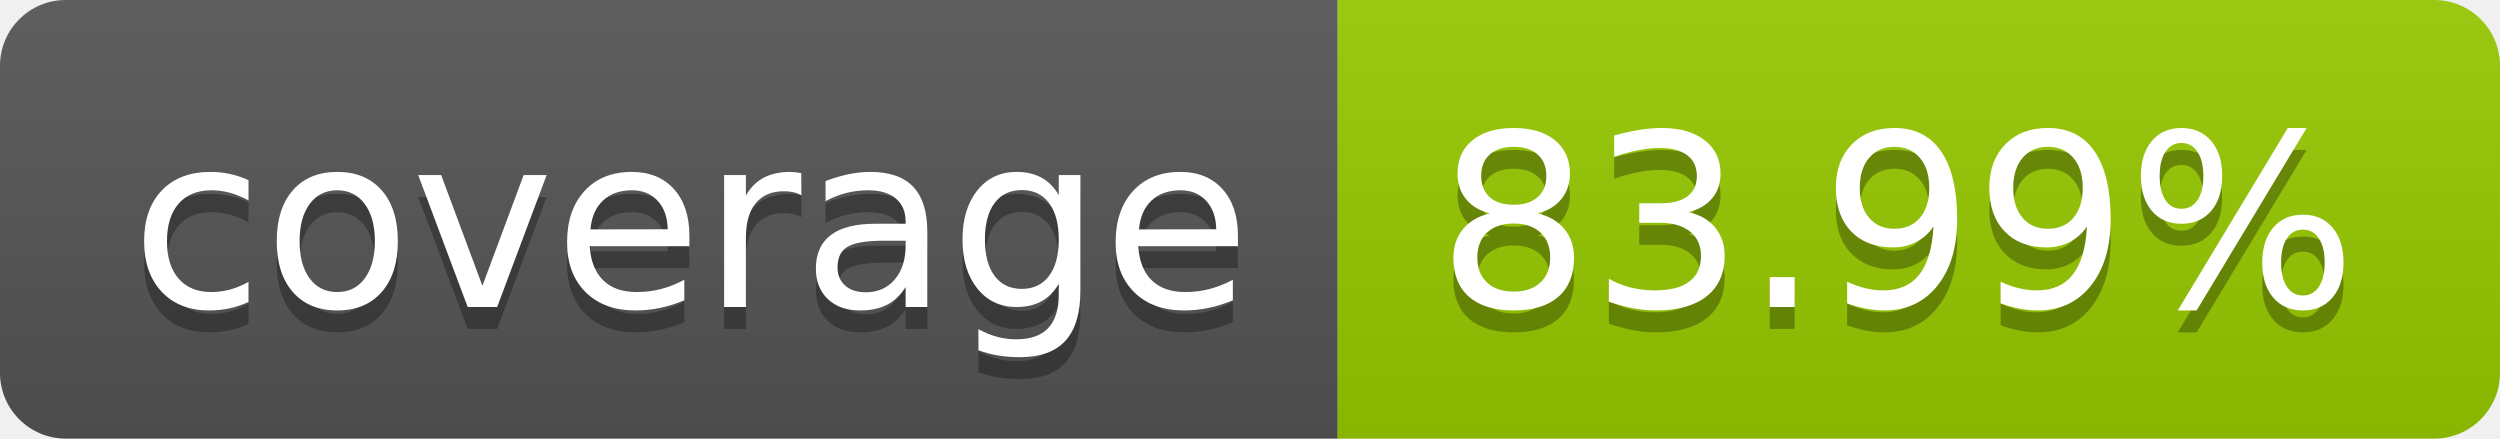
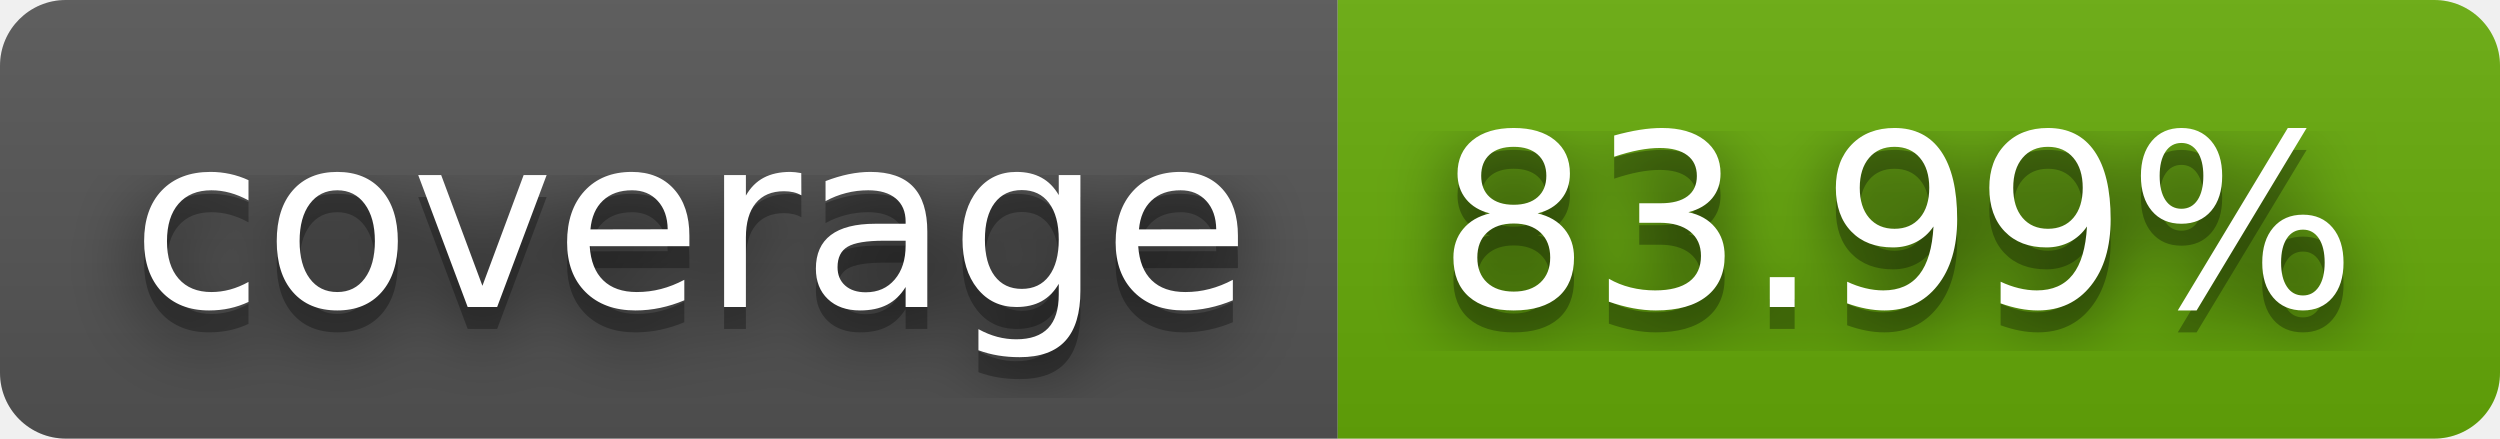
<svg xmlns="http://www.w3.org/2000/svg" width="114" height="20" role="img" aria-label="coverage: 83.99%">
+   <filter id="blur">
+     <feGaussianBlur stdDeviation="16" />
+   </filter>
  <linearGradient id="s" x2="0" y2="100%">
    <stop offset="0" stop-color="#bbb" stop-opacity=".1" />
    <stop offset="1" stop-opacity=".1" />
  </linearGradient>
  <clipPath id="r">
-     <rect width="114" height="20" rx="3" fill="#fff" />
+     <rect width="114" height="20" rx="3" />
  </clipPath>
  <g clip-path="url(#r)">
    <rect width="61" height="20" fill="#555" />
-     <rect x="61" width="53" height="20" fill="#97ca00" />
+     <rect x="61" width="53" height="20" fill="#67ac09" />
    <rect width="114" height="20" fill="url(#s)" />
  </g>
  <g fill="#fff" text-anchor="middle" font-family="Verdana,Geneva,DejaVu Sans,sans-serif" text-rendering="geometricPrecision" font-size="110">
-     <text aria-hidden="true" x="315" y="150" fill="#010101" fill-opacity=".3" transform="scale(.1)" textLength="510">coverage</text>
-     <text x="315" y="140" transform="scale(.1)" fill="#fff" textLength="510">coverage</text>
-     <text aria-hidden="true" x="865" y="150" fill="#010101" fill-opacity=".3" transform="scale(.1)" textLength="430">83.99%</text>
-     <text x="865" y="140" transform="scale(.1)" fill="#fff" textLength="430">83.99%</text>
+     <g transform="scale(.1)">
+       <g aria-hidden="true" fill="#010101">
+         <text x="315" y="150" fill-opacity=".8" filter="url(#blur)" textLength="510">coverage</text>
+         <text x="315" y="150" fill-opacity=".3" textLength="510">coverage</text>
+       </g>
+       <text x="315" y="140" textLength="510">coverage</text>
+     </g>
+     <g transform="scale(.1)">
+       <g aria-hidden="true" fill="#010101">
+         <text x="865" y="150" fill-opacity=".8" filter="url(#blur)" textLength="430">83.99%</text>
+         <text x="865" y="150" fill-opacity=".3" textLength="430">83.99%</text>
+       </g>
+       <text x="865" y="140" textLength="430">83.99%</text>
+     </g>
  </g>
</svg>
